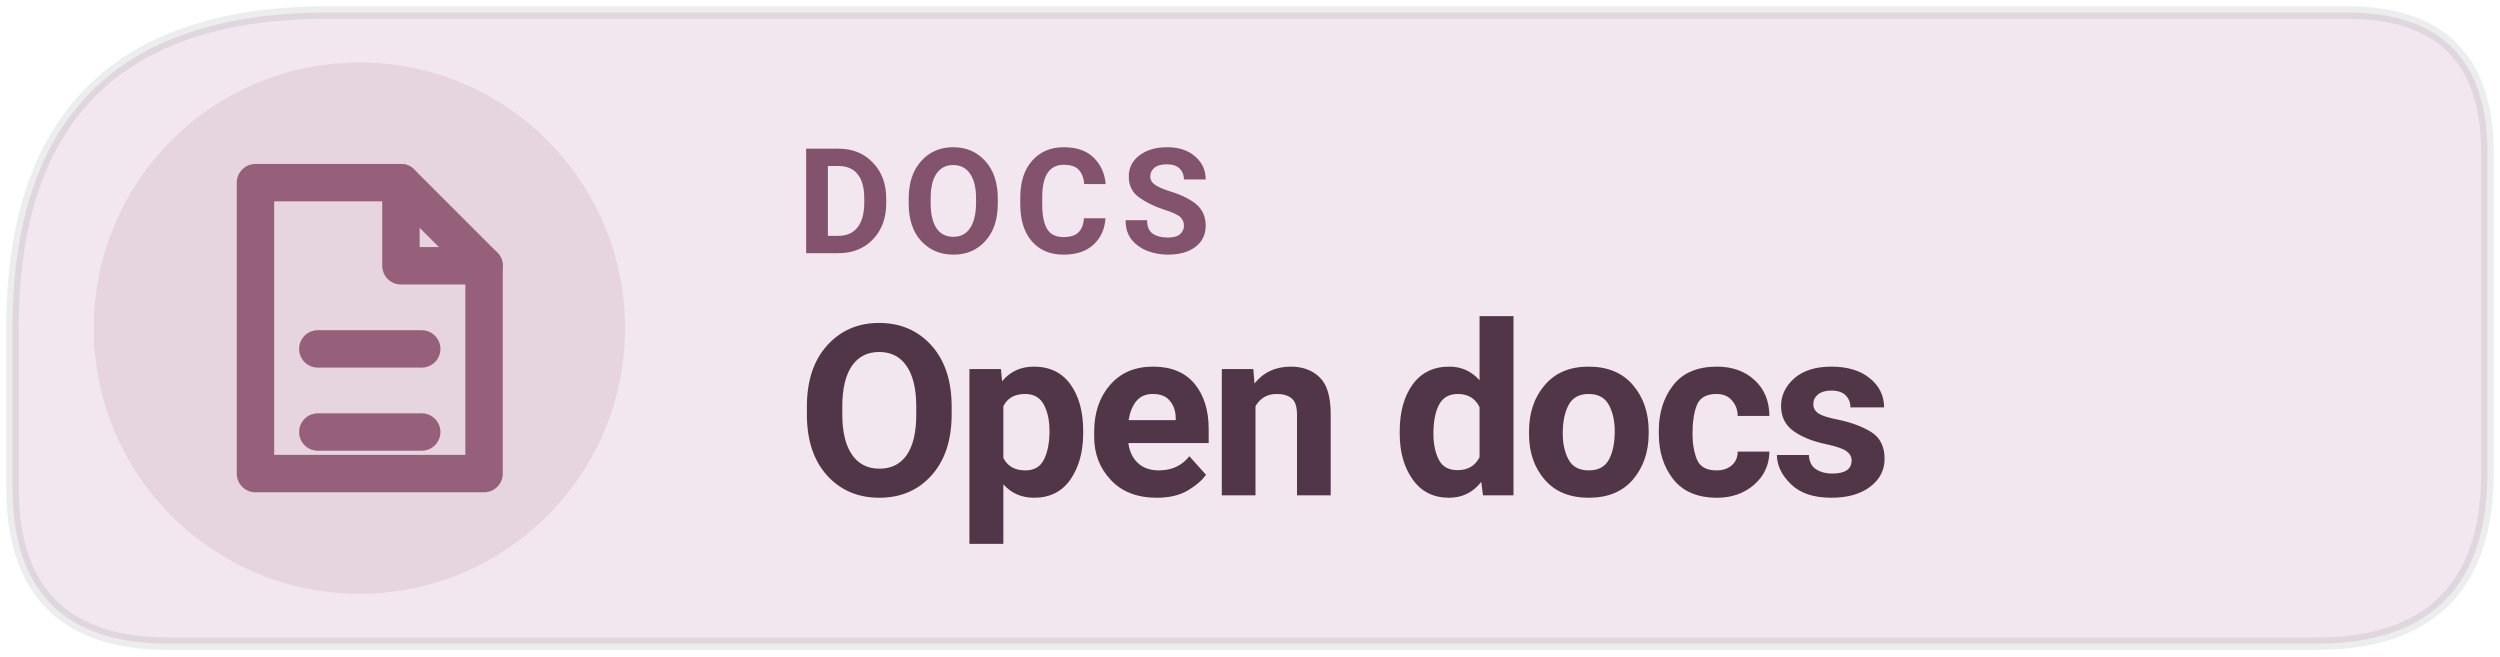
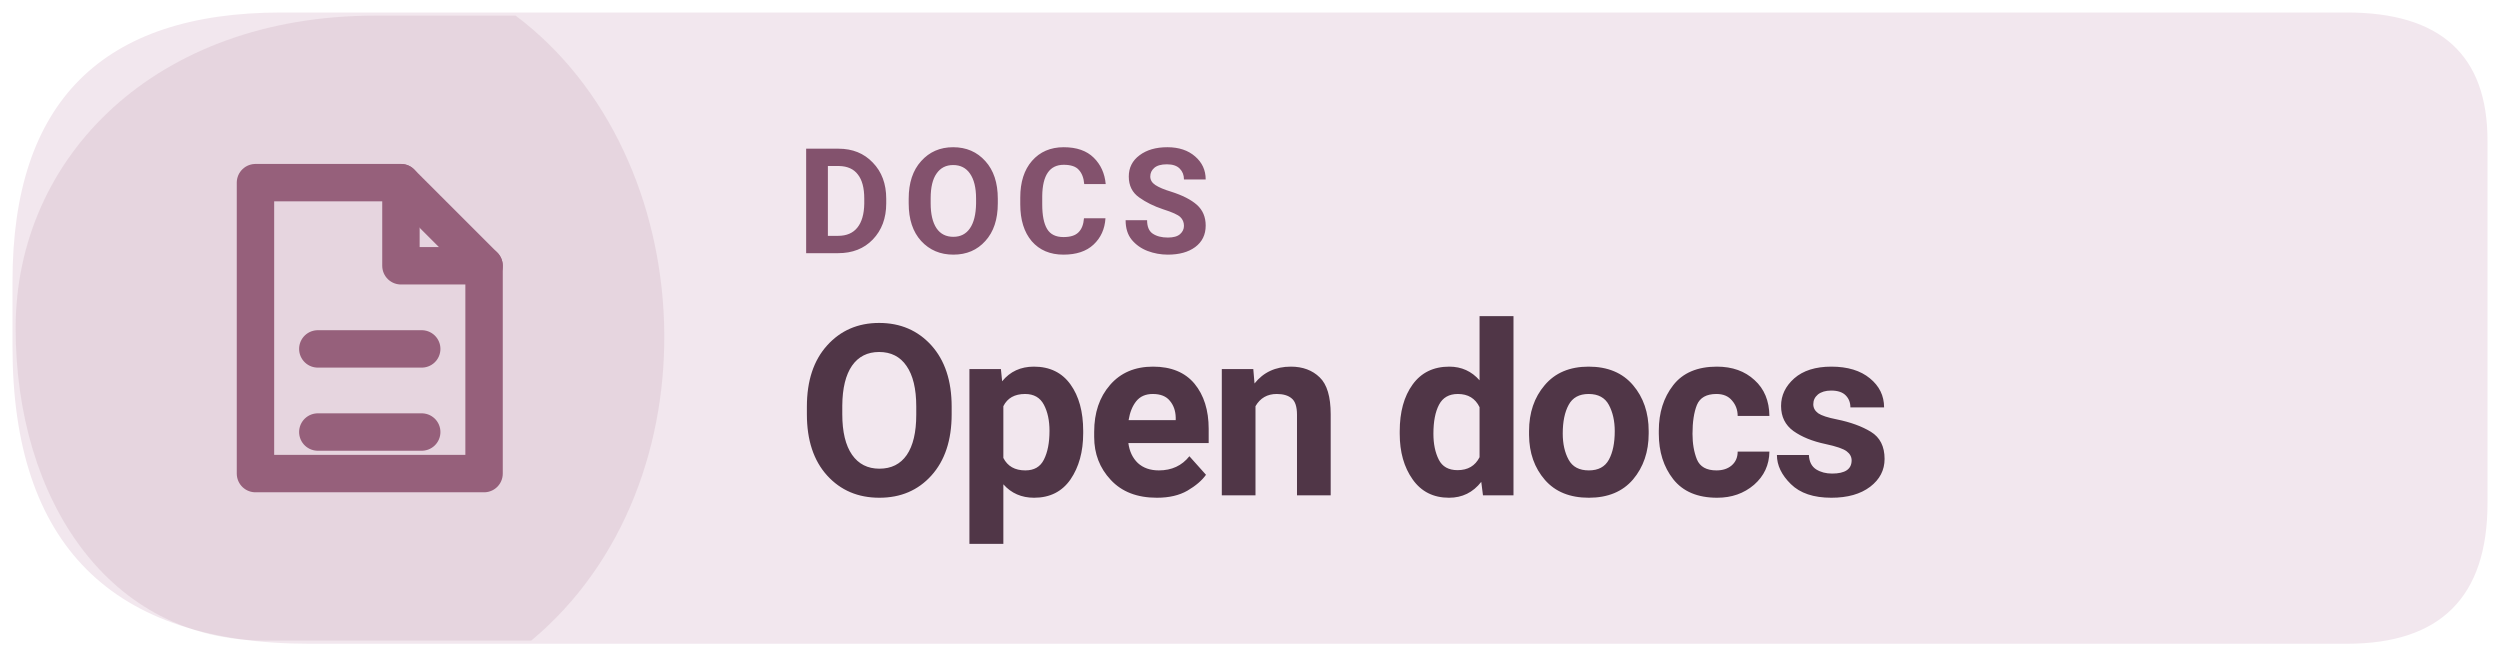
<svg xmlns="http://www.w3.org/2000/svg" width="126" height="33.075" viewBox="0 0 160 42" role="img" aria-label="Read Levyra documentation">
-   <path d="M 21 0.8 H 150.2 Q 159.2 0.8 159.2 9.8 V 30.2 Q 159.2 41.2 148.2 41.2 H 10.8 Q 0.8 41.2 0.8 31.2 V 21 Q 0.8 0.8 21 0.8 Z" fill="#F2E7EE" />
-   <circle cx="23" cy="21" r="17" fill="#96607B" fill-opacity=".14" />
-   <path d="M 21 0.8 H 150.2 Q 159.2 0.8 159.2 9.8 V 30.2 Q 159.2 41.2 148.2 41.2 H 10.8 Q 0.8 41.2 0.8 31.2 V 21 Q 0.8 0.8 21 0.8 Z" fill="none" stroke="#17252C" stroke-opacity=".08" stroke-width=".8" />
+   <path d="M 18 0.8 H 150.2 Q 159.2 0.8 159.2 9 V 32.2 Q 159.2 41.2 150.2 41.2 H 19.8 Q .8 41.2 .8 22.2 V 18 Q .8 .8 18 .8 Z" fill="#F2E7EE" />
+   <path d="M 1 21 C 1 10 10 1 24 1 H 33 C 45 10 46 31 34 41 H 17 C 7 41 1 32 1 21 Z" fill="#96607B" opacity="0.13" />
  <g transform="translate(23 21) scale(1.33)" style="color:#96607B">
    <path d="M-5 -7 h7 l4 4 v10 h-11 Z" fill="none" stroke="currentColor" stroke-width="1.8" stroke-linejoin="round" />
    <path d="M2 -7 v4 h4 M-2 1 h5 M-2 5 h5" fill="none" stroke="currentColor" stroke-width="1.8" stroke-linecap="round" stroke-linejoin="round" />
  </g>
  <text x="51" y="16.2" fill="#83526D" font-family="system-ui,-apple-system,'Segoe UI',Roboto,Arial,sans-serif" font-size="9.4" font-weight="670" letter-spacing=".65">DOCS</text>
  <text x="51" y="31.7" fill="#503647" font-family="system-ui,-apple-system,'Segoe UI',Roboto,Arial,sans-serif" font-size="15.3" font-weight="710" letter-spacing="-.35">Open docs</text>
</svg>
